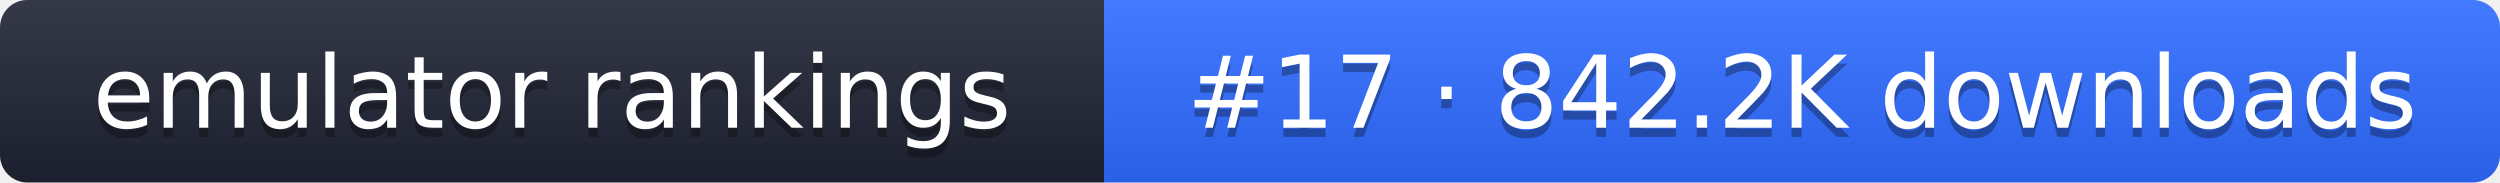
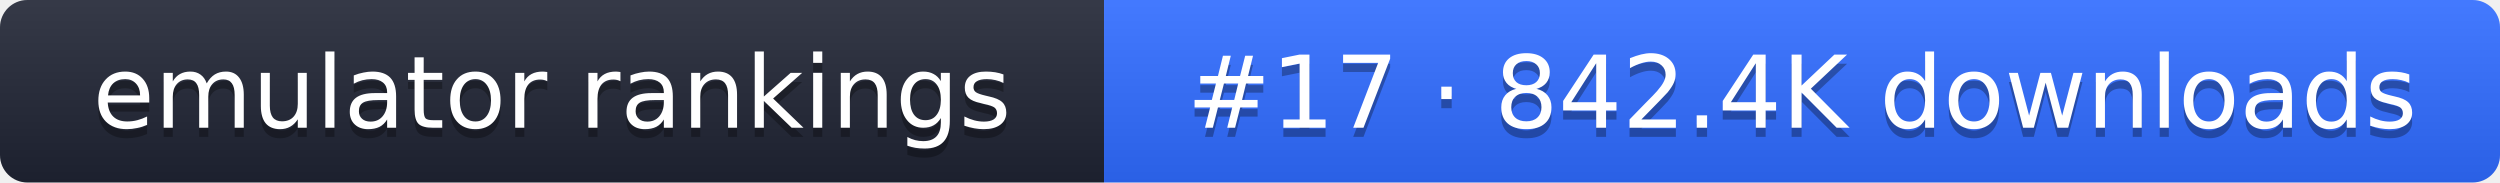
- <svg xmlns="http://www.w3.org/2000/svg" width="274" height="20" role="img" aria-label="emulator rankings: #17 · 842.2K downloads">
+ <svg xmlns="http://www.w3.org/2000/svg" width="274" height="20" role="img" aria-label="emulator rankings: #17 · 842.4K downloads">
  <linearGradient id="g" x2="0" y2="100%">
    <stop offset="0" stop-color="#fff" stop-opacity=".1" />
    <stop offset="1" stop-opacity=".1" />
  </linearGradient>
  <clipPath id="r">
    <rect width="274" height="20" rx="3" fill="#fff" />
  </clipPath>
  <g clip-path="url(#r)">
    <rect width="121" height="20" fill="#1f2433" />
    <rect x="121" width="153" height="20" fill="#2f6bff" />
    <rect width="274" height="20" fill="url(#g)" />
  </g>
  <g fill="#fff" text-anchor="middle" font-family="Verdana,DejaVu Sans,sans-serif" font-size="11">
    <text x="60.5" y="15" fill="#010101" fill-opacity=".3">emulator rankings</text>
    <text x="60.5" y="14">emulator rankings</text>
-     <text x="197.5" y="15" fill="#010101" fill-opacity=".3">#17 · 842.2K downloads</text>
-     <text x="197.5" y="14">#17 · 842.2K downloads</text>
+     <text x="197.5" y="15" fill="#010101" fill-opacity=".3">#17 · 842.4K downloads</text>
+     <text x="197.5" y="14">#17 · 842.4K downloads</text>
  </g>
</svg>
